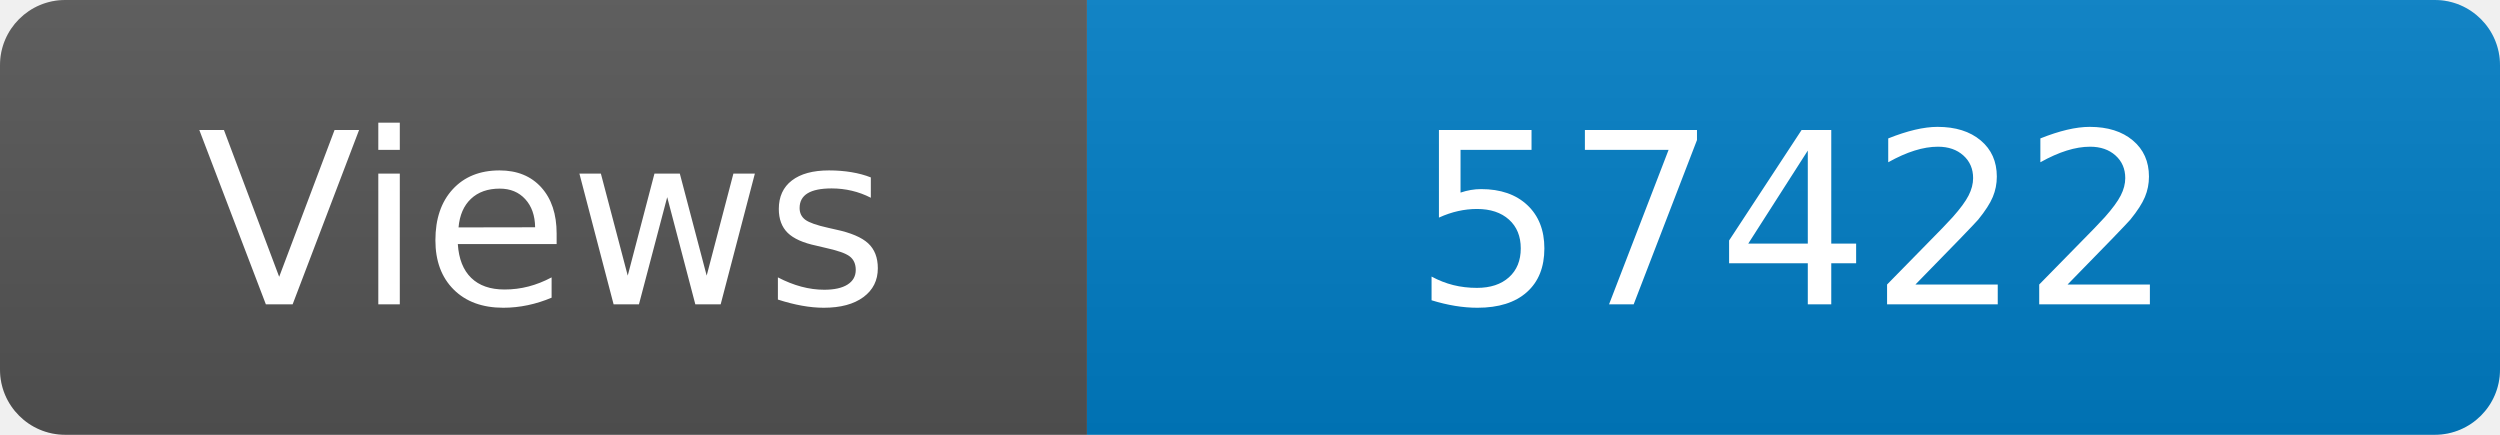
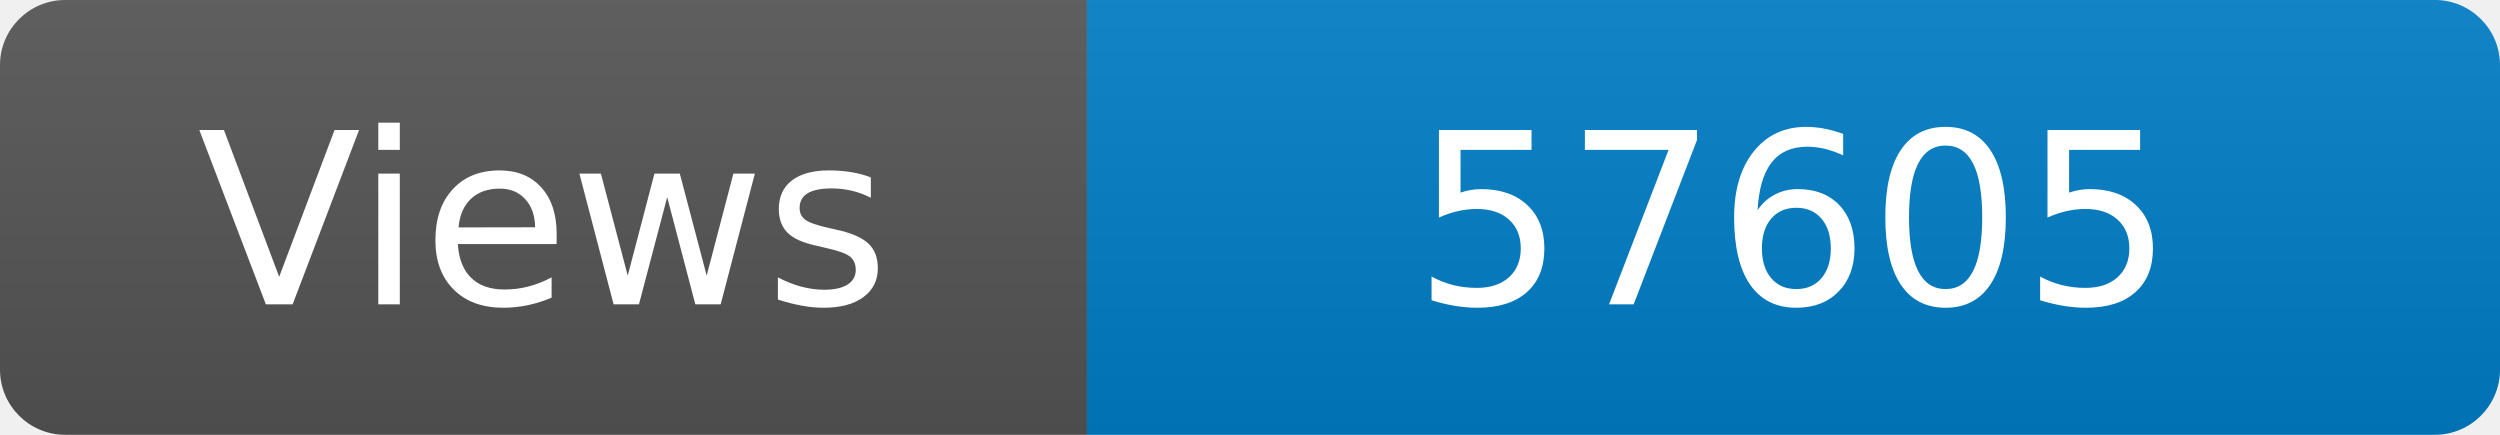
<svg xmlns="http://www.w3.org/2000/svg" width="115" height="20" role="img" aria-label="Maintained?: yes">
  <linearGradient id="s" x2="0" y2="100%">
    <stop offset="0" stop-color="#bbb" stop-opacity=".1" />
    <stop offset="1" stop-opacity=".1" />
  </linearGradient>
  <clipPath id="r">
    <rect width="115" height="20" rx="3" fill="#fff" />
  </clipPath>
  <g clip-path="url(#r)">
    <rect width="50" height="20" fill="#555" />
    <rect x="50" width="160" height="20" fill="#007ec6" />
    <rect width="115" height="20" fill="url(#s)" />
  </g>
  <g fill="#fff" text-anchor="middle" font-family="Verdana,Geneva,DejaVu Sans,sans-serif" font-size="110">
    <text x="250" y="140" transform="scale(.1)" fill="#fff">Views</text>
-     <text x="825" y="140" transform="scale(.1)" fill="#fff">57422</text>
+     <text x="825" y="140" transform="scale(.1)" fill="#fff">57605</text>
  </g>
</svg>
